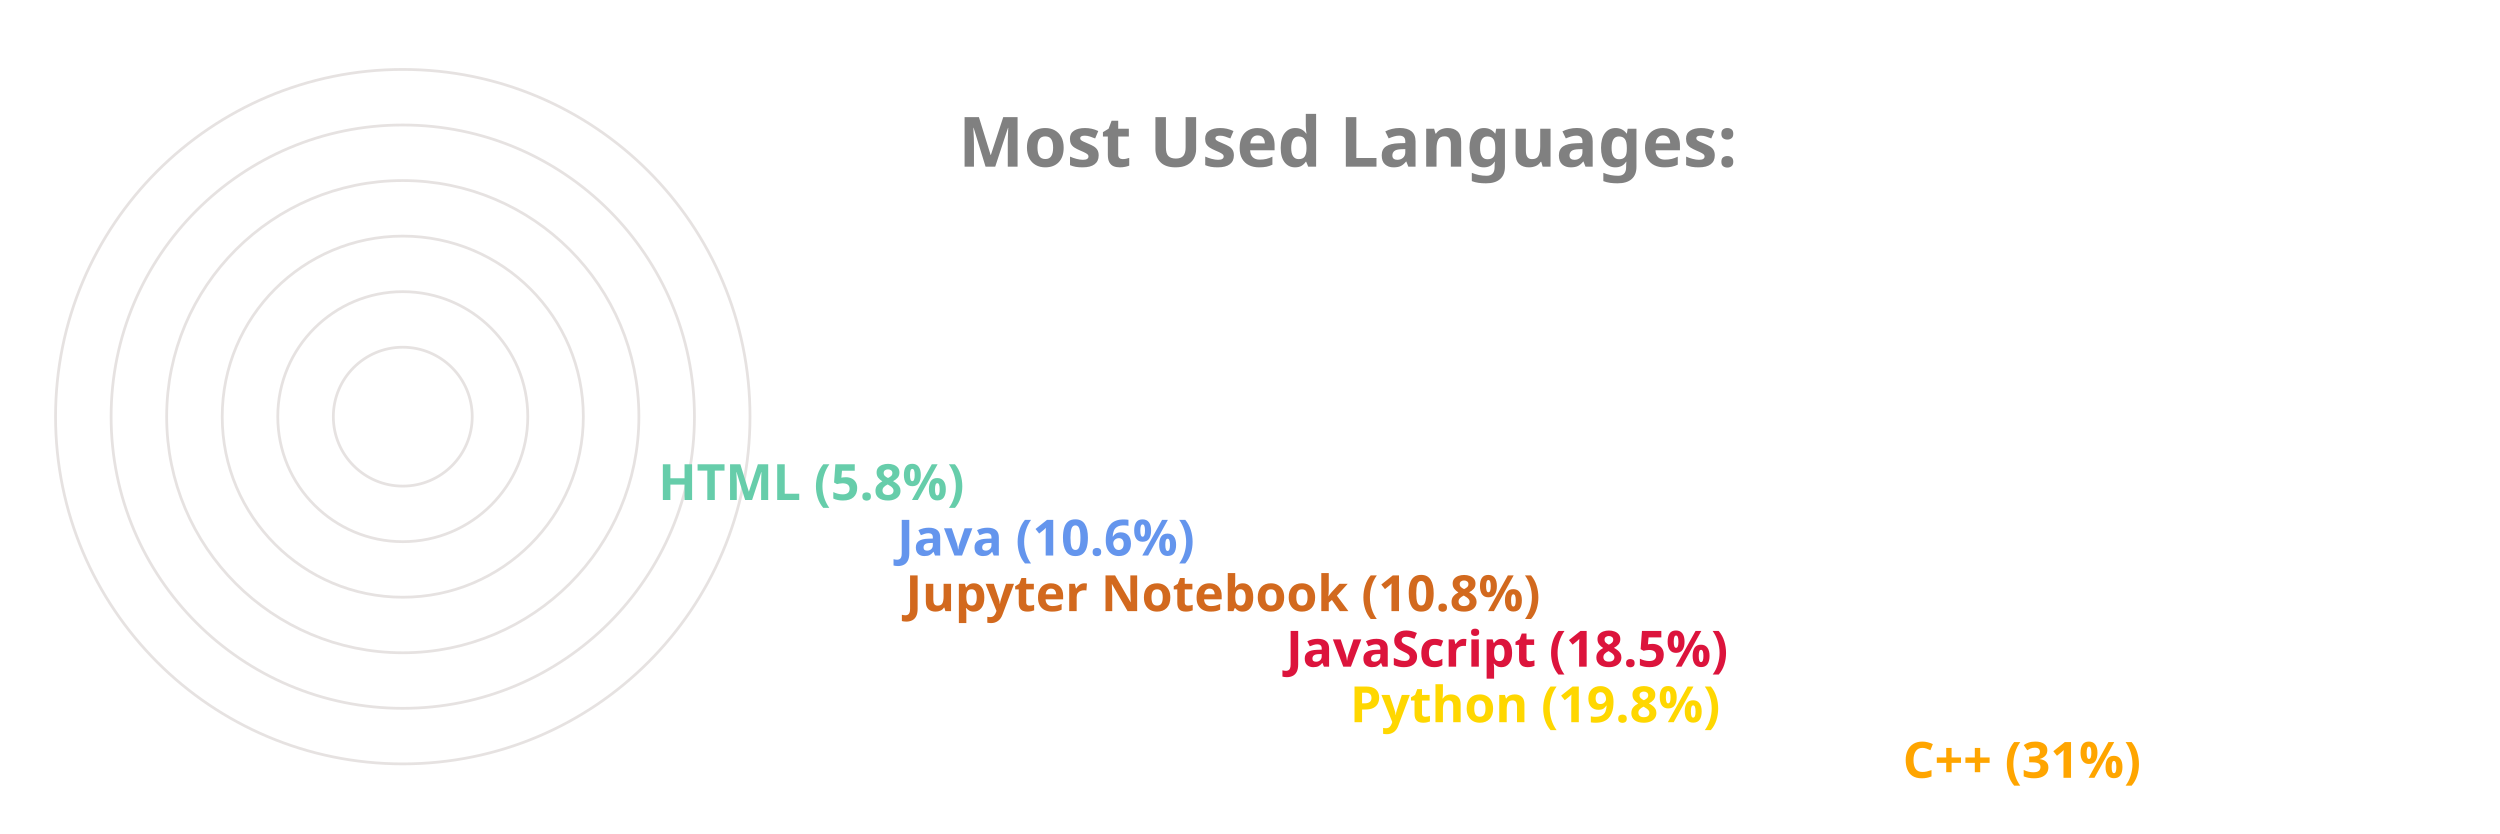
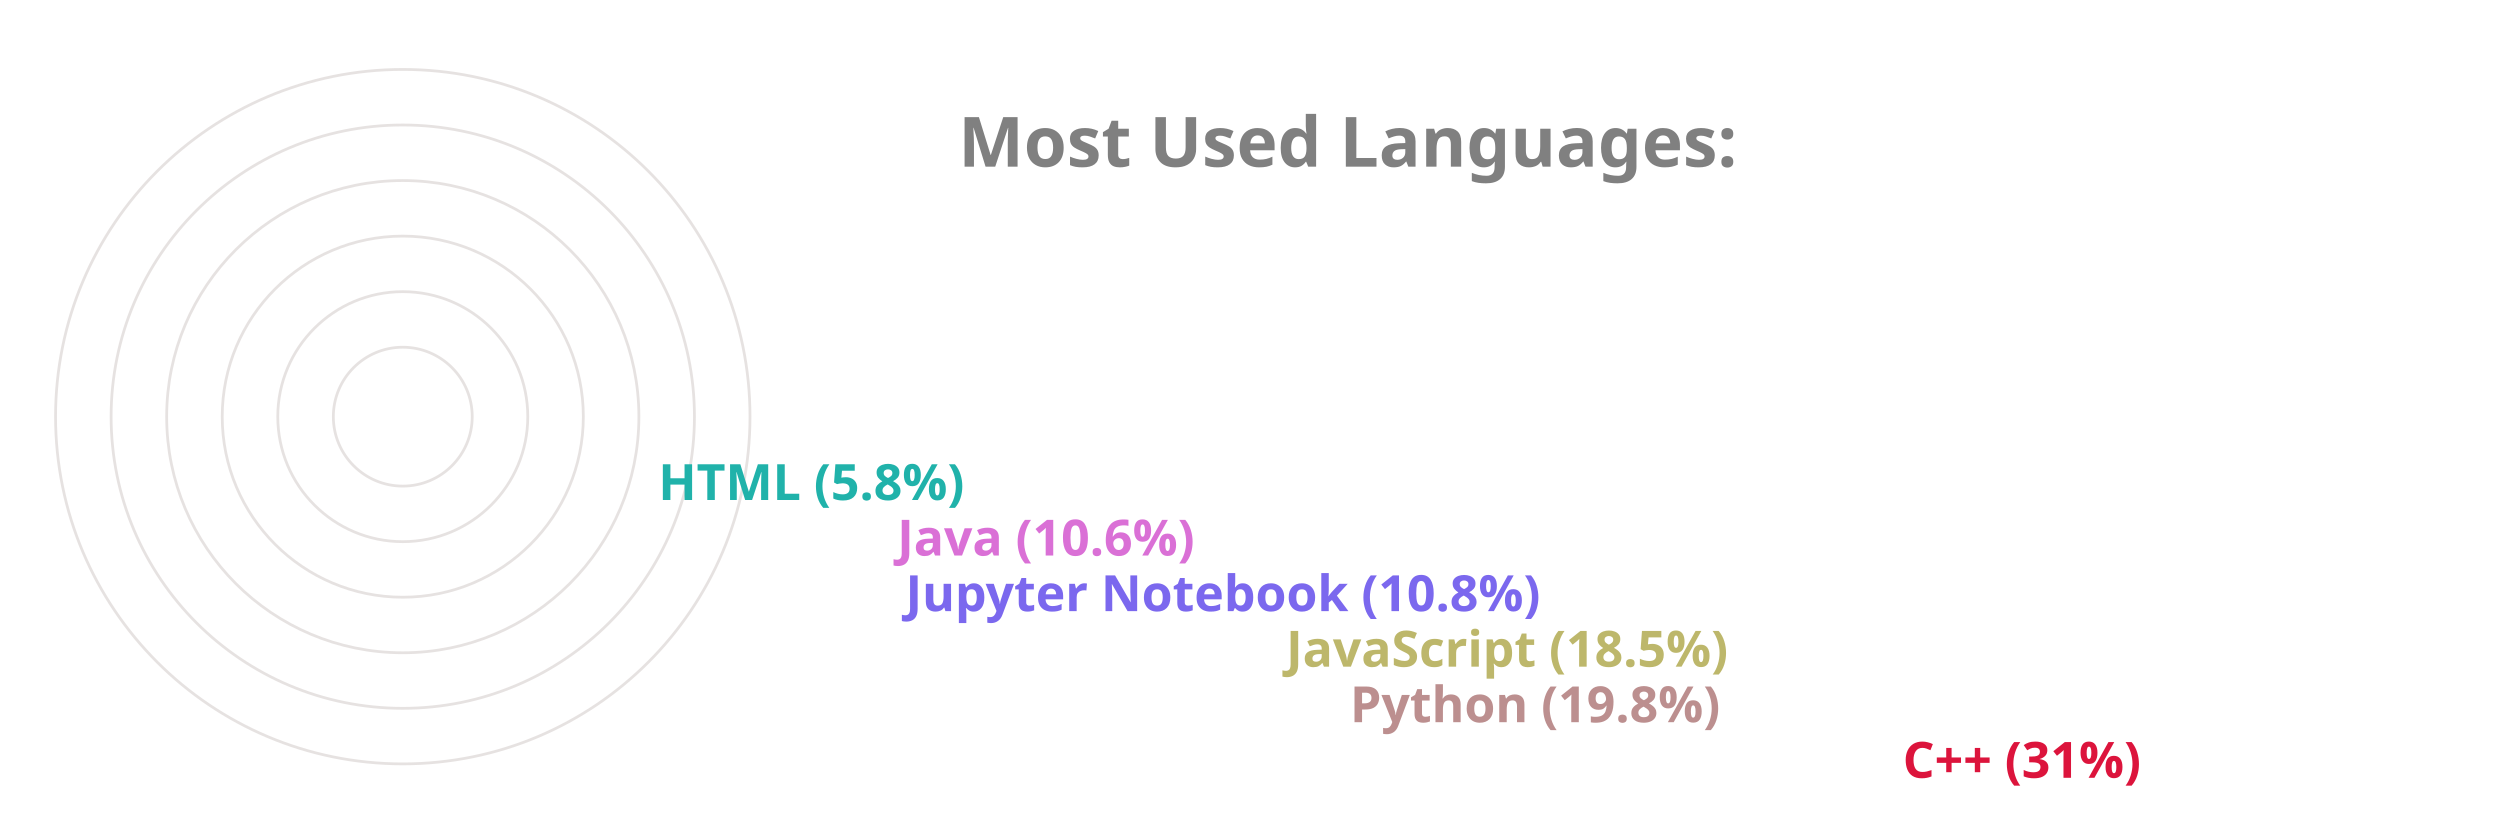
<svg xmlns="http://www.w3.org/2000/svg" viewBox="0 0 650 300" height="200px" width="600px">
  <style>
		.label {
			font: bold 25px sans-serif;
			color: #404040;
			-webkit-text-stroke: 1px white;
	  	}
		.name {
			font: bold 18px sans-serif;
			color: #404040;
	  	}

		.line {
			stroke-dasharray: 1000;
			stroke-dashoffset: 1000;
			animation: dash 3.5s ease-in-out forwards;	
			animation-iteration-count: infinite;
			animation-direction: alternate-reverse;
		}

		.path {
			stroke-dasharray: 1000;
			stroke-dashoffset: 1000;
			animation: dash 3.5s ease-in-out forwards;	
			animation-iteration-count: infinite;
			animation-direction: alternate-reverse;
		}
		  
		@keyframes dash {
			to {
				stroke-dashoffset: 0;
			}
		}

	</style>
  <g stroke="#E6E2E1" fill="none" stroke-width="1">
    <circle cx="20" cy="150" r="125" />
    <circle cx="20" cy="150" r="105" />
    <circle cx="20" cy="150" r="85" />
    <circle cx="20" cy="150" r="65" />
    <circle cx="20" cy="150" r="45" />
    <circle cx="20" cy="150" r="25" />
  </g>
  <g fill="none" stroke-width="20" class="line">
-     <line x2="550" y2="275" x1="20" y1="275" stroke="Orange" />
-     <line x2="351" y2="255" x1="20" y1="255" stroke="Gold" />
-     <line x2="328" y2="235" x1="20" y1="235" stroke="Crimson" />
-     <line x2="191" y2="215" x1="20" y1="215" stroke="Chocolate" />
-     <line x2="188" y2="195" x1="20" y1="195" stroke="CornflowerBlue" />
-     <line x2="102" y2="175" x1="20" y1="175" stroke="MediumAquaMarine" />
+     <line x2="550" y2="275" x1="20" y1="275" stroke="Crimson" />
+     <line x2="351" y2="255" x1="20" y1="255" stroke="RosyBrown" />
+     <line x2="328" y2="235" x1="20" y1="235" stroke="DarkKhaki" />
+     <line x2="191" y2="215" x1="20" y1="215" stroke="MediumSlateBlue" />
+     <line x2="188" y2="195" x1="20" y1="195" stroke="Orchid" />
+     <line x2="102" y2="175" x1="20" y1="175" stroke="LightSeaGreen" />
  </g>
  <g fill="none" stroke-width="20" stroke-linecap="round" class="path">
-     <path d="M 20 275 A 125 125 45 0 1 -87 85" stroke="Orange" />
-     <path d="M 20 255 A 105 105 45 0 1 -78 114" stroke="Gold" />
-     <path d="M 20 235 A 85 85 45 0 1 -60 122" stroke="Crimson" />
-     <path d="M 20 215 A 65 65 45 0 1 -43 137" stroke="Chocolate" />
-     <path d="M 20 195 A 45 45 45 0 1 -24 141" stroke="CornflowerBlue" />
-     <path d="M 20 175 A 25 25 45 0 1 -4 147" stroke="MediumAquaMarine" />
+     <path d="M 20 275 A 125 125 45 0 1 -87 85" stroke="Crimson" />
+     <path d="M 20 255 A 105 105 45 0 1 -78 114" stroke="RosyBrown" />
+     <path d="M 20 235 A 85 85 45 0 1 -60 122" stroke="DarkKhaki" />
+     <path d="M 20 215 A 65 65 45 0 1 -43 137" stroke="MediumSlateBlue" />
+     <path d="M 20 195 A 45 45 45 0 1 -24 141" stroke="Orchid" />
+     <path d="M 20 175 A 25 25 45 0 1 -4 147" stroke="LightSeaGreen" />
  </g>
  <g class="name">
-     <text x="560" y="280" fill="Orange">C++ (31%)</text>
-     <text x="361" y="260" fill="Gold">Python (19.8%)</text>
-     <text x="338" y="240" fill="Crimson">JavaScript (18.5%)</text>
-     <text x="201" y="220" fill="Chocolate">Jupyter Notebook (10.8%)</text>
-     <text x="198" y="200" fill="CornflowerBlue">Java (10.6%)</text>
-     <text x="112" y="180" fill="MediumAquaMarine">HTML (5.8%)</text>
+     <text x="560" y="280" fill="Crimson">C++ (31%)</text>
+     <text x="361" y="260" fill="RosyBrown">Python (19.8%)</text>
+     <text x="338" y="240" fill="DarkKhaki">JavaScript (18.5%)</text>
+     <text x="201" y="220" fill="MediumSlateBlue">Jupyter Notebook (10.8%)</text>
+     <text x="198" y="200" fill="Orchid">Java (10.6%)</text>
+     <text x="112" y="180" fill="LightSeaGreen">HTML (5.8%)</text>
  </g>
  <g class="label">
    <text x="220" y="60" fill="grey">Most Used Languages:</text>
  </g>
</svg>
